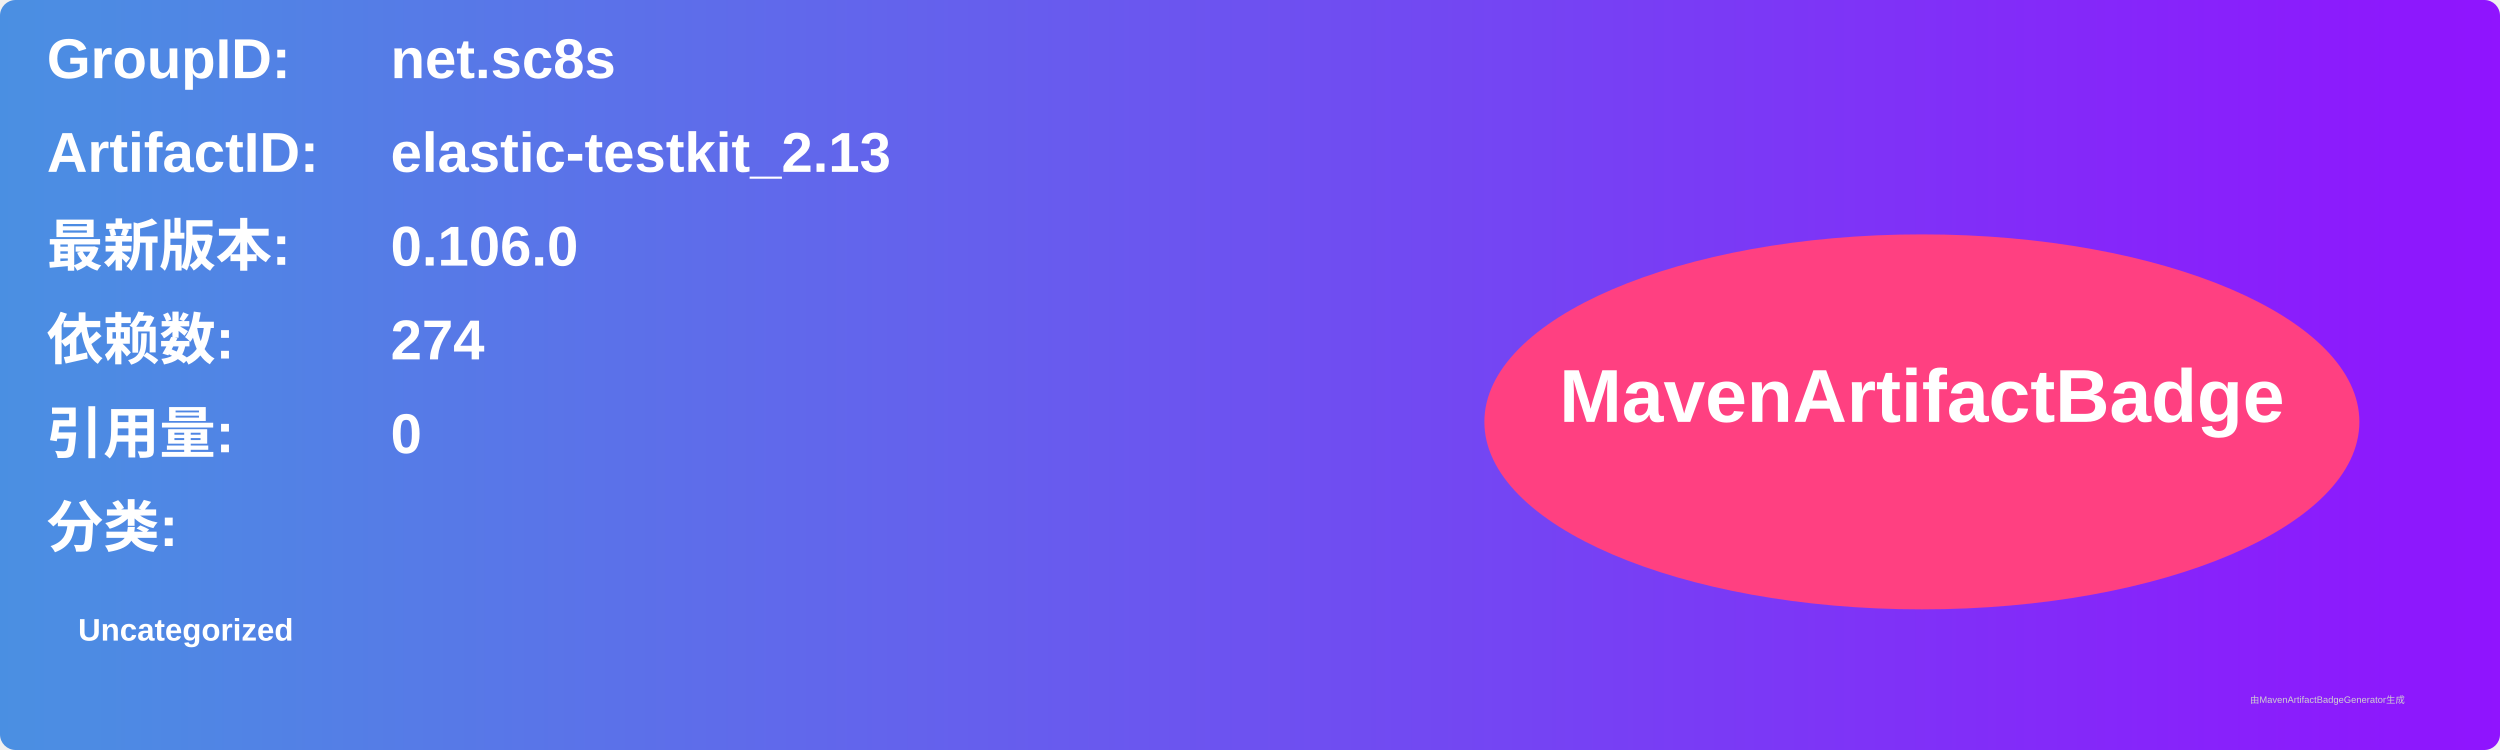
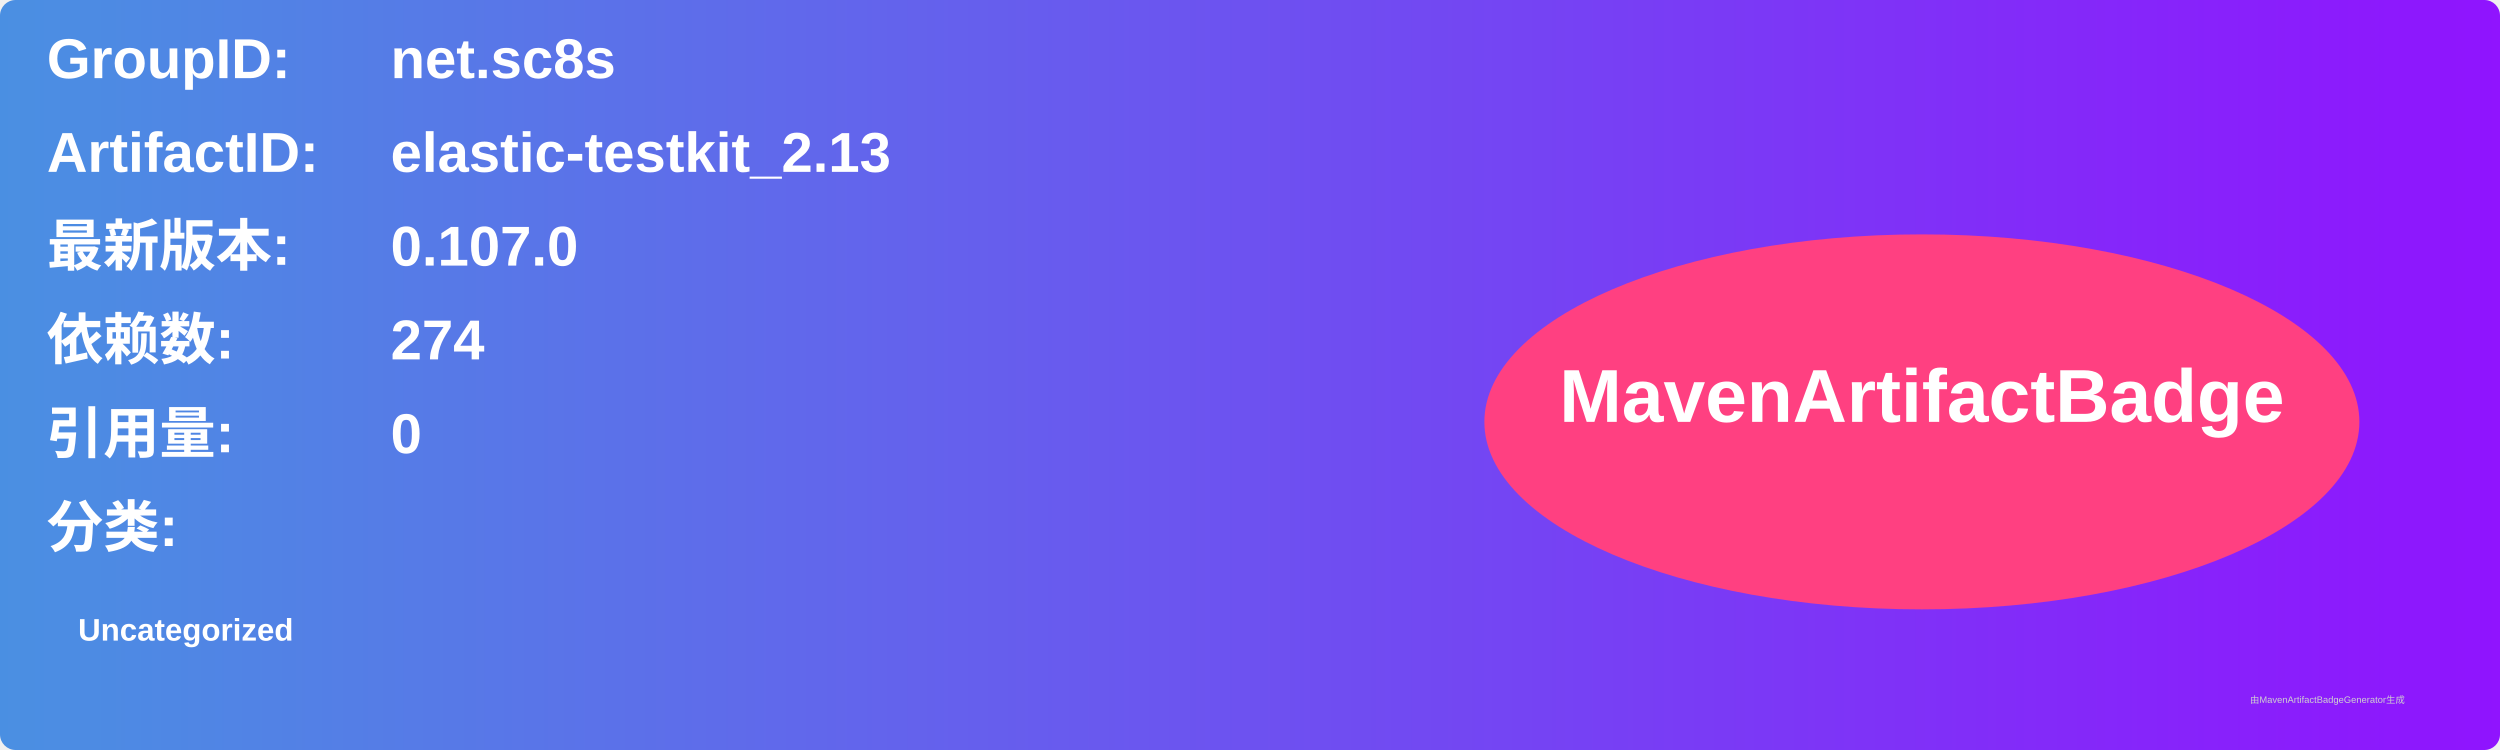
<svg xmlns="http://www.w3.org/2000/svg" width="800" height="240" viewBox="0 0 800 240">
  <linearGradient id="grad" x1="0%" y1="0%" x2="100%" y2="0%">
    <stop offset="0%" stop-color="#4a90e2" />
    <stop offset="100%" stop-color="#9013fe" />
  </linearGradient>
  <rect width="100%" height="100%" rx="5" ry="5" fill="url(#grad)" />
  <g transform="translate(15, 15)">
    <text x="0" y="10" font-family="Arial" font-size="18" fill="white" font-weight="bold" width="260">GroupID:</text>
    <text x="110" y="10" font-family="Arial" font-size="18" fill="white" font-weight="bold" width="460">net.sc8s</text>
    <text x="0" y="40" font-family="Arial" font-size="18" fill="white" font-weight="bold" width="260">ArtifactID:</text>
    <text x="110" y="40" font-family="Arial" font-size="18" fill="white" font-weight="bold" width="460">elastic-testkit_2.13</text>
    <text x="0" y="70" font-family="Arial" font-size="18" fill="white" font-weight="bold">最新版本:</text>
    <text x="110" y="70" font-family="Arial" font-size="18" fill="white" font-weight="bold">
-       <tspan font-weight="bold">0.106.0</tspan>
+       <tspan font-weight="bold">0.107.0</tspan>
    </text>
    <text x="0" y="100" font-family="Arial" font-size="18" fill="white" font-weight="bold">依赖数: </text>
    <text x="110" y="100" font-family="Arial" font-size="18" fill="white">
      <tspan font-weight="bold">274</tspan>
    </text>
    <text x="0" y="130" font-family="Arial" font-size="18" fill="white" font-weight="bold">引用量: </text>
    <text x="110" y="130" font-family="Arial" font-size="18" fill="white">
      <tspan font-weight="bold">0</tspan>
    </text>
    <text x="0" y="160" font-family="Arial" font-size="18" fill="white" font-weight="bold">分类:</text>
    <text x="10" y="190" font-family="Arial" font-size="10" fill="white">
      <tspan font-weight="bold">Uncategorized</tspan>
    </text>
    <ellipse cx="600" cy="120" rx="140" ry="60" fill="#ff4081" />
    <text x="600" y="120" text-anchor="middle" font-family="Arial" font-size="24" fill="white" font-weight="bold">MavenArtifactBadge</text>
  </g>
  <text x="720" y="225" font-family="Arial" font-size="3" fill="#d0d0d0">由MavenArtifactBadgeGenerator生成</text>
</svg>
